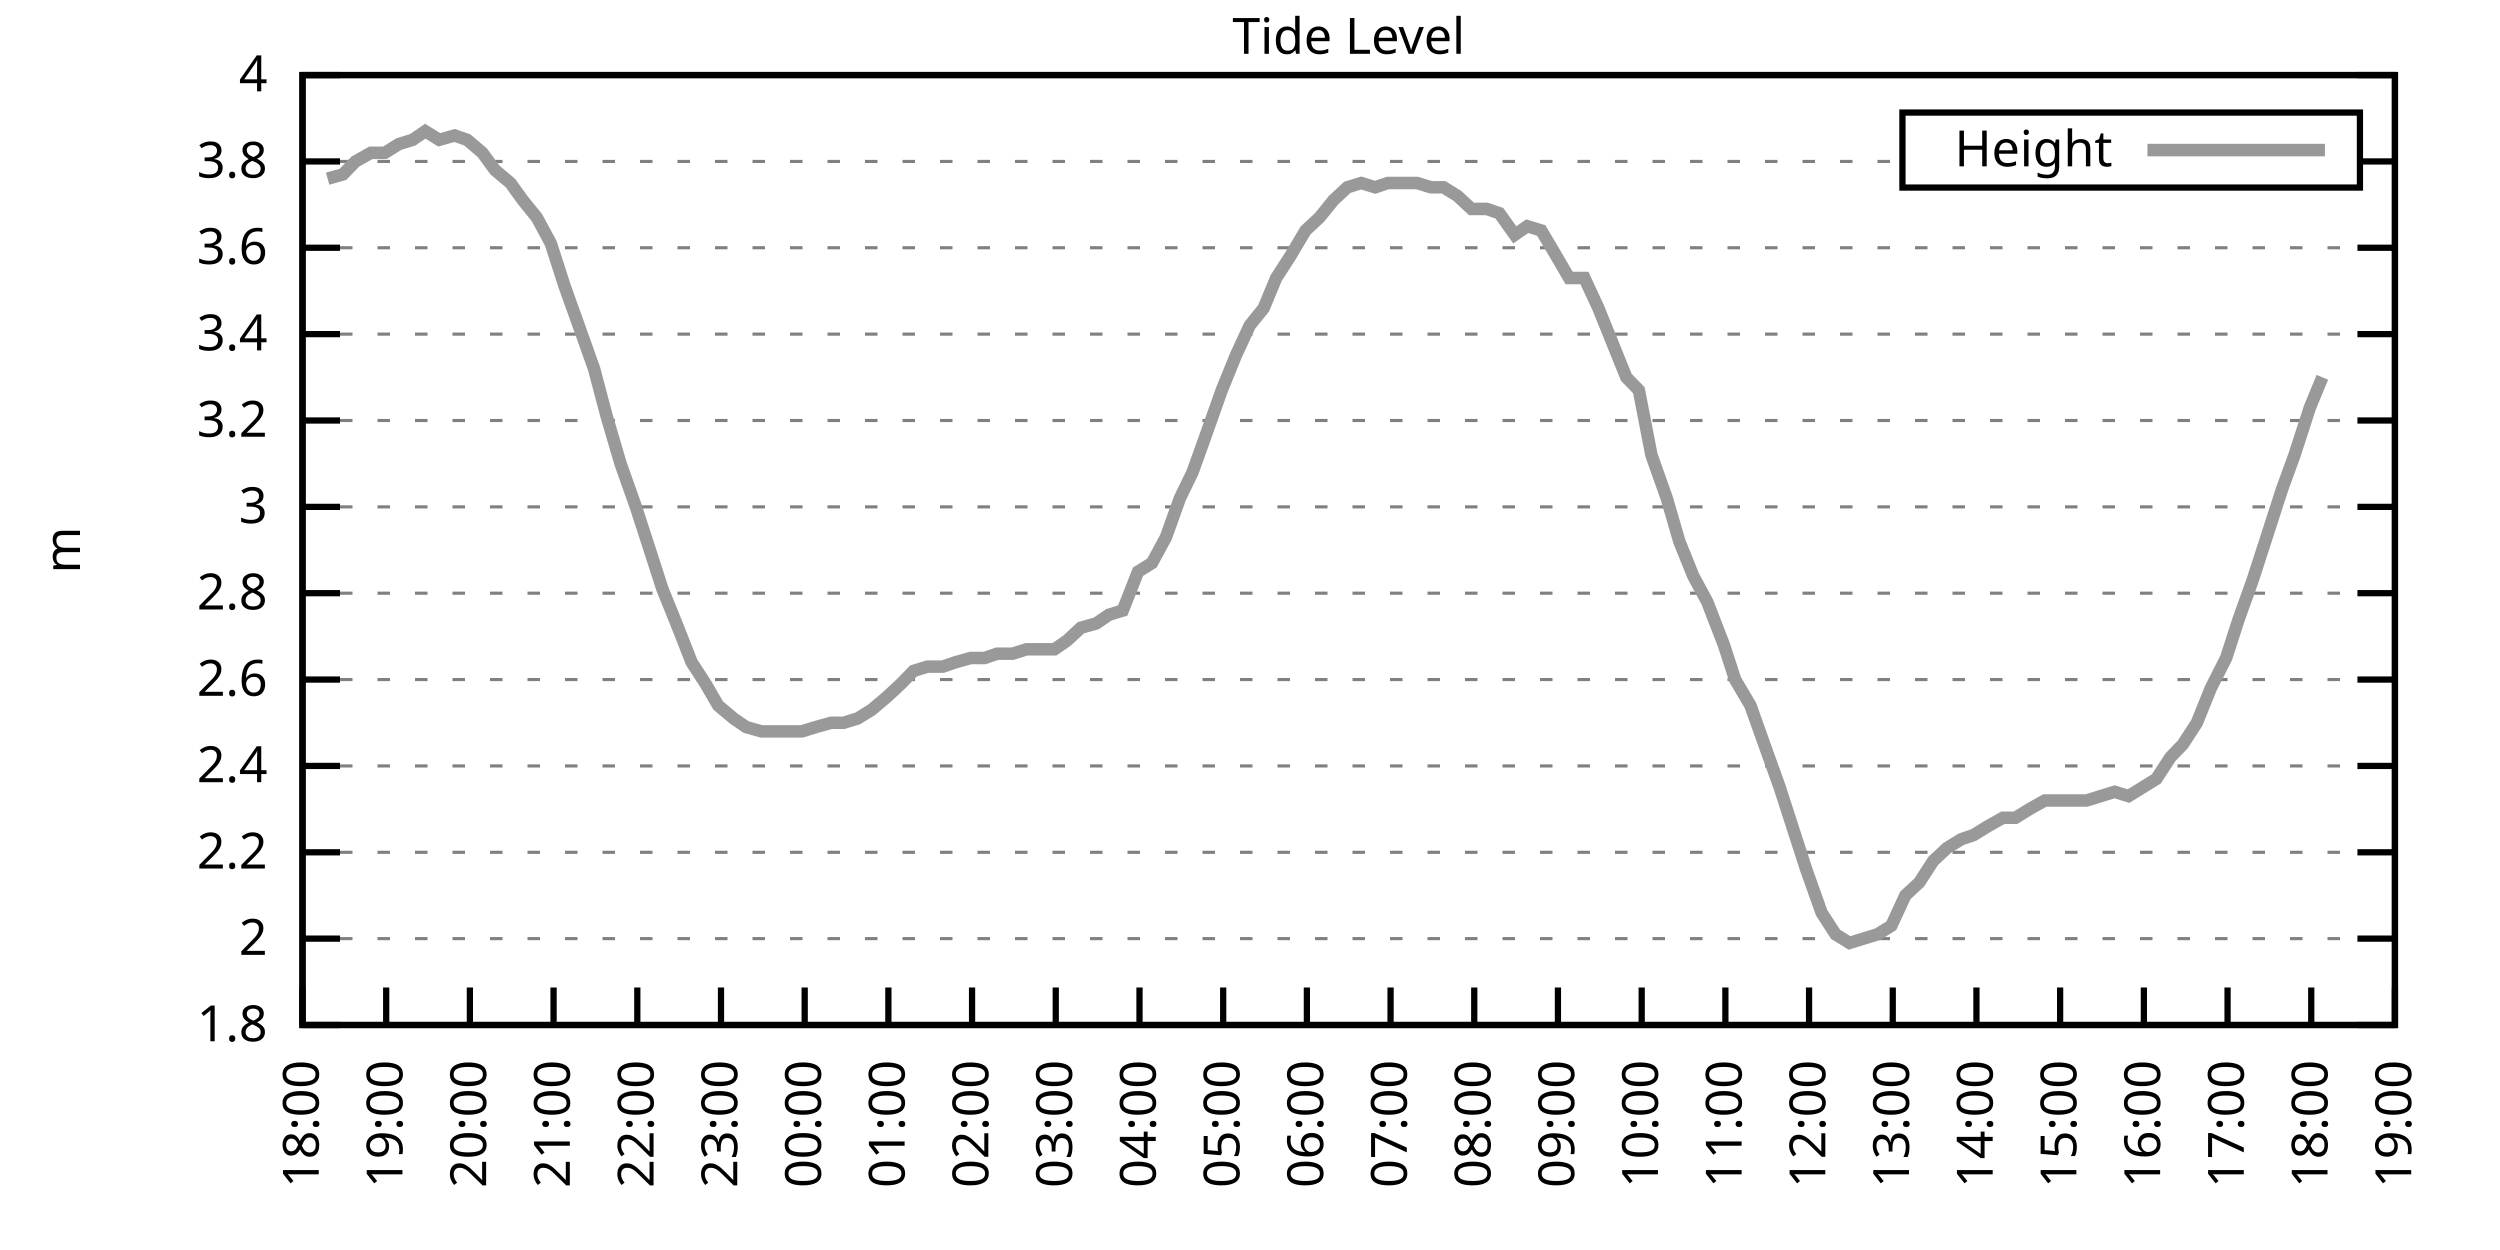
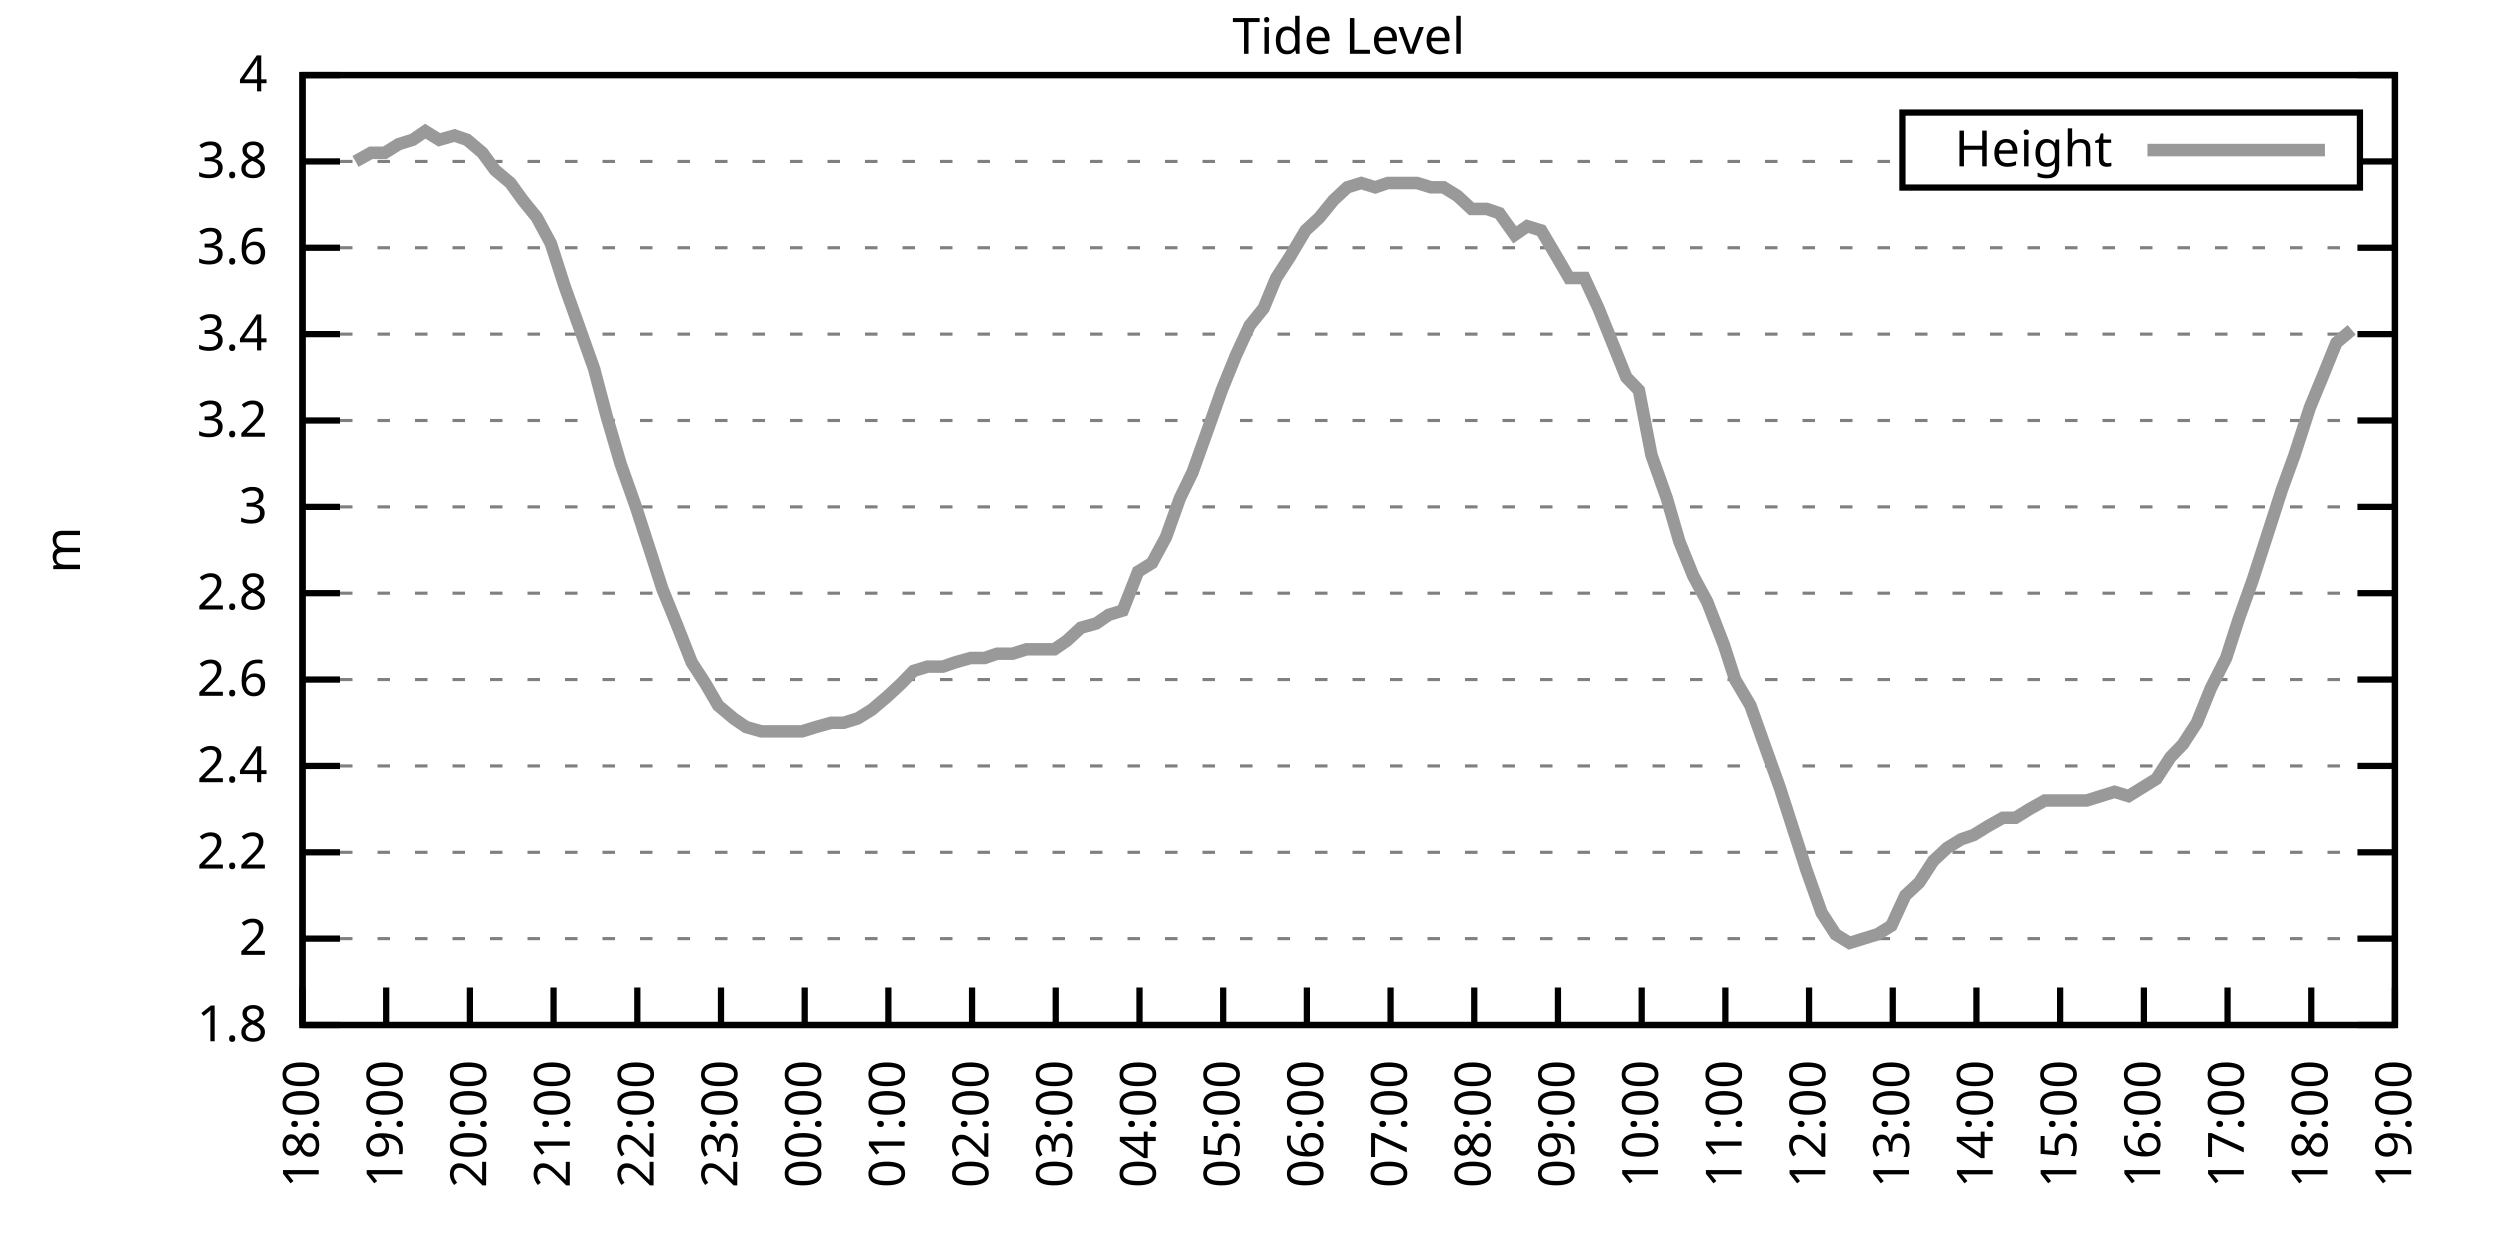
<svg xmlns="http://www.w3.org/2000/svg" xmlns:xlink="http://www.w3.org/1999/xlink" width="400" height="200" viewBox="0 0 400 200">
  <g id="gnuplot_canvas">
    <rect x="0" y="0" width="400" height="200" fill="none" />
    <defs>
      <circle id="gpDot" r="0.5" stroke-width="0.5" stroke="currentColor" />
      <path id="gpPt0" stroke-width="0.333" stroke="currentColor" d="M-1,0 h2 M0,-1 v2" />
      <path id="gpPt1" stroke-width="0.333" stroke="currentColor" d="M-1,-1 L1,1 M1,-1 L-1,1" />
      <path id="gpPt2" stroke-width="0.333" stroke="currentColor" d="M-1,0 L1,0 M0,-1 L0,1 M-1,-1 L1,1 M-1,1 L1,-1" />
      <rect id="gpPt3" stroke-width="0.333" stroke="currentColor" x="-1" y="-1" width="2" height="2" />
      <rect id="gpPt4" stroke-width="0.333" stroke="currentColor" fill="currentColor" x="-1" y="-1" width="2" height="2" />
      <circle id="gpPt5" stroke-width="0.333" stroke="currentColor" cx="0" cy="0" r="1" />
      <use xlink:href="#gpPt5" id="gpPt6" fill="currentColor" stroke="none" />
      <path id="gpPt7" stroke-width="0.333" stroke="currentColor" d="M0,-1.33 L-1.33,0.67 L1.33,0.67 z" />
      <use xlink:href="#gpPt7" id="gpPt8" fill="currentColor" stroke="none" />
      <use xlink:href="#gpPt7" id="gpPt9" stroke="currentColor" transform="rotate(180)" />
      <use xlink:href="#gpPt9" id="gpPt10" fill="currentColor" stroke="none" />
      <use xlink:href="#gpPt3" id="gpPt11" stroke="currentColor" transform="rotate(45)" />
      <use xlink:href="#gpPt11" id="gpPt12" fill="currentColor" stroke="none" />
      <path id="gpPt13" stroke-width="0.333" stroke="currentColor" d="M0,1.330 L1.265,0.411 L0.782,-1.067 L-0.782,-1.076 L-1.265,0.411 z" />
      <use xlink:href="#gpPt13" id="gpPt14" fill="currentColor" stroke="none" />
      <filter id="textbox" filterUnits="objectBoundingBox" x="0" y="0" height="1" width="1">
        <feFlood flood-color="white" flood-opacity="1" result="bgnd" />
        <feComposite in="SourceGraphic" in2="bgnd" operator="atop" />
      </filter>
      <filter id="greybox" filterUnits="objectBoundingBox" x="0" y="0" height="1" width="1">
        <feFlood flood-color="lightgrey" flood-opacity="1" result="grey" />
        <feComposite in="SourceGraphic" in2="grey" operator="atop" />
      </filter>
    </defs>
    <g fill="none" color="white" stroke="currentColor" stroke-width="1.00" stroke-linecap="butt" stroke-linejoin="miter">
</g>
    <g fill="none" color="black" stroke="currentColor" stroke-width="1.00" stroke-linecap="butt" stroke-linejoin="miter">
      <g stroke="none" shape-rendering="crispEdges">
        <polygon fill="rgb(255, 255, 255)" points="48.40,164.00 383.18,164.00 383.18,12.02 48.40,12.02 " />
      </g>
    </g>
    <g fill="none" color="black" stroke="currentColor" stroke-width="1.00" stroke-linecap="butt" stroke-linejoin="miter">
</g>
    <g fill="none" color="black" stroke="black" stroke-width="0.50" stroke-linecap="butt" stroke-linejoin="miter">
</g>
    <g fill="none" color="gray" stroke="currentColor" stroke-width="0.50" stroke-linecap="butt" stroke-linejoin="miter">
      <path stroke="gray" stroke-dasharray="2,4" class="gridline" d="M48.40,164.00 L383.19,164.00  " />
    </g>
    <g fill="none" color="gray" stroke="gray" stroke-width="1.00" stroke-linecap="butt" stroke-linejoin="miter">
</g>
    <g fill="none" color="black" stroke="currentColor" stroke-width="1.00" stroke-linecap="butt" stroke-linejoin="miter">
      <path stroke="black" d="M48.40,164.00 L54.40,164.00 M383.19,164.00 L377.19,164.00  " />
      <g transform="translate(42.80,166.60)" stroke="none" fill="black" font-family="Sans" font-size="8.00" text-anchor="end">
        <text>
          <tspan font-family="Sans"> 1.8</tspan>
        </text>
      </g>
    </g>
    <g fill="none" color="black" stroke="currentColor" stroke-width="1.00" stroke-linecap="butt" stroke-linejoin="miter">
</g>
    <g fill="none" color="black" stroke="black" stroke-width="0.50" stroke-linecap="butt" stroke-linejoin="miter">
</g>
    <g fill="none" color="gray" stroke="currentColor" stroke-width="0.50" stroke-linecap="butt" stroke-linejoin="miter">
      <path stroke="gray" stroke-dasharray="2,4" class="gridline" d="M48.40,150.18 L383.19,150.18  " />
    </g>
    <g fill="none" color="gray" stroke="gray" stroke-width="1.00" stroke-linecap="butt" stroke-linejoin="miter">
</g>
    <g fill="none" color="black" stroke="currentColor" stroke-width="1.00" stroke-linecap="butt" stroke-linejoin="miter">
      <path stroke="black" d="M48.40,150.18 L54.40,150.18 M383.19,150.18 L377.19,150.18  " />
      <g transform="translate(42.80,152.78)" stroke="none" fill="black" font-family="Sans" font-size="8.00" text-anchor="end">
        <text>
          <tspan font-family="Sans"> 2</tspan>
        </text>
      </g>
    </g>
    <g fill="none" color="black" stroke="currentColor" stroke-width="1.00" stroke-linecap="butt" stroke-linejoin="miter">
</g>
    <g fill="none" color="black" stroke="black" stroke-width="0.50" stroke-linecap="butt" stroke-linejoin="miter">
</g>
    <g fill="none" color="gray" stroke="currentColor" stroke-width="0.50" stroke-linecap="butt" stroke-linejoin="miter">
      <path stroke="gray" stroke-dasharray="2,4" class="gridline" d="M48.40,136.37 L383.19,136.37  " />
    </g>
    <g fill="none" color="gray" stroke="gray" stroke-width="1.00" stroke-linecap="butt" stroke-linejoin="miter">
</g>
    <g fill="none" color="black" stroke="currentColor" stroke-width="1.00" stroke-linecap="butt" stroke-linejoin="miter">
      <path stroke="black" d="M48.40,136.37 L54.40,136.37 M383.19,136.37 L377.19,136.37  " />
      <g transform="translate(42.80,138.97)" stroke="none" fill="black" font-family="Sans" font-size="8.00" text-anchor="end">
        <text>
          <tspan font-family="Sans"> 2.2</tspan>
        </text>
      </g>
    </g>
    <g fill="none" color="black" stroke="currentColor" stroke-width="1.00" stroke-linecap="butt" stroke-linejoin="miter">
</g>
    <g fill="none" color="black" stroke="black" stroke-width="0.50" stroke-linecap="butt" stroke-linejoin="miter">
</g>
    <g fill="none" color="gray" stroke="currentColor" stroke-width="0.50" stroke-linecap="butt" stroke-linejoin="miter">
      <path stroke="gray" stroke-dasharray="2,4" class="gridline" d="M48.40,122.55 L383.19,122.55  " />
    </g>
    <g fill="none" color="gray" stroke="gray" stroke-width="1.00" stroke-linecap="butt" stroke-linejoin="miter">
</g>
    <g fill="none" color="black" stroke="currentColor" stroke-width="1.00" stroke-linecap="butt" stroke-linejoin="miter">
      <path stroke="black" d="M48.40,122.55 L54.40,122.55 M383.19,122.55 L377.19,122.55  " />
      <g transform="translate(42.80,125.15)" stroke="none" fill="black" font-family="Sans" font-size="8.00" text-anchor="end">
        <text>
          <tspan font-family="Sans"> 2.4</tspan>
        </text>
      </g>
    </g>
    <g fill="none" color="black" stroke="currentColor" stroke-width="1.00" stroke-linecap="butt" stroke-linejoin="miter">
</g>
    <g fill="none" color="black" stroke="black" stroke-width="0.50" stroke-linecap="butt" stroke-linejoin="miter">
</g>
    <g fill="none" color="gray" stroke="currentColor" stroke-width="0.50" stroke-linecap="butt" stroke-linejoin="miter">
      <path stroke="gray" stroke-dasharray="2,4" class="gridline" d="M48.40,108.73 L383.19,108.73  " />
    </g>
    <g fill="none" color="gray" stroke="gray" stroke-width="1.00" stroke-linecap="butt" stroke-linejoin="miter">
</g>
    <g fill="none" color="black" stroke="currentColor" stroke-width="1.00" stroke-linecap="butt" stroke-linejoin="miter">
      <path stroke="black" d="M48.40,108.73 L54.40,108.73 M383.19,108.73 L377.19,108.73  " />
      <g transform="translate(42.80,111.33)" stroke="none" fill="black" font-family="Sans" font-size="8.00" text-anchor="end">
        <text>
          <tspan font-family="Sans"> 2.6</tspan>
        </text>
      </g>
    </g>
    <g fill="none" color="black" stroke="currentColor" stroke-width="1.00" stroke-linecap="butt" stroke-linejoin="miter">
</g>
    <g fill="none" color="black" stroke="black" stroke-width="0.50" stroke-linecap="butt" stroke-linejoin="miter">
</g>
    <g fill="none" color="gray" stroke="currentColor" stroke-width="0.50" stroke-linecap="butt" stroke-linejoin="miter">
      <path stroke="gray" stroke-dasharray="2,4" class="gridline" d="M48.40,94.91 L383.19,94.91  " />
    </g>
    <g fill="none" color="gray" stroke="gray" stroke-width="1.00" stroke-linecap="butt" stroke-linejoin="miter">
</g>
    <g fill="none" color="black" stroke="currentColor" stroke-width="1.00" stroke-linecap="butt" stroke-linejoin="miter">
      <path stroke="black" d="M48.40,94.91 L54.40,94.91 M383.19,94.91 L377.19,94.91  " />
      <g transform="translate(42.80,97.51)" stroke="none" fill="black" font-family="Sans" font-size="8.00" text-anchor="end">
        <text>
          <tspan font-family="Sans"> 2.8</tspan>
        </text>
      </g>
    </g>
    <g fill="none" color="black" stroke="currentColor" stroke-width="1.00" stroke-linecap="butt" stroke-linejoin="miter">
</g>
    <g fill="none" color="black" stroke="black" stroke-width="0.50" stroke-linecap="butt" stroke-linejoin="miter">
</g>
    <g fill="none" color="gray" stroke="currentColor" stroke-width="0.50" stroke-linecap="butt" stroke-linejoin="miter">
      <path stroke="gray" stroke-dasharray="2,4" class="gridline" d="M48.40,81.10 L383.19,81.10  " />
    </g>
    <g fill="none" color="gray" stroke="gray" stroke-width="1.00" stroke-linecap="butt" stroke-linejoin="miter">
</g>
    <g fill="none" color="black" stroke="currentColor" stroke-width="1.00" stroke-linecap="butt" stroke-linejoin="miter">
      <path stroke="black" d="M48.40,81.10 L54.40,81.10 M383.19,81.10 L377.19,81.10  " />
      <g transform="translate(42.80,83.70)" stroke="none" fill="black" font-family="Sans" font-size="8.00" text-anchor="end">
        <text>
          <tspan font-family="Sans"> 3</tspan>
        </text>
      </g>
    </g>
    <g fill="none" color="black" stroke="currentColor" stroke-width="1.00" stroke-linecap="butt" stroke-linejoin="miter">
</g>
    <g fill="none" color="black" stroke="black" stroke-width="0.50" stroke-linecap="butt" stroke-linejoin="miter">
</g>
    <g fill="none" color="gray" stroke="currentColor" stroke-width="0.50" stroke-linecap="butt" stroke-linejoin="miter">
      <path stroke="gray" stroke-dasharray="2,4" class="gridline" d="M48.40,67.28 L383.19,67.28  " />
    </g>
    <g fill="none" color="gray" stroke="gray" stroke-width="1.00" stroke-linecap="butt" stroke-linejoin="miter">
</g>
    <g fill="none" color="black" stroke="currentColor" stroke-width="1.00" stroke-linecap="butt" stroke-linejoin="miter">
      <path stroke="black" d="M48.40,67.28 L54.40,67.28 M383.19,67.28 L377.19,67.28  " />
      <g transform="translate(42.80,69.88)" stroke="none" fill="black" font-family="Sans" font-size="8.00" text-anchor="end">
        <text>
          <tspan font-family="Sans"> 3.2</tspan>
        </text>
      </g>
    </g>
    <g fill="none" color="black" stroke="currentColor" stroke-width="1.00" stroke-linecap="butt" stroke-linejoin="miter">
</g>
    <g fill="none" color="black" stroke="black" stroke-width="0.50" stroke-linecap="butt" stroke-linejoin="miter">
</g>
    <g fill="none" color="gray" stroke="currentColor" stroke-width="0.50" stroke-linecap="butt" stroke-linejoin="miter">
      <path stroke="gray" stroke-dasharray="2,4" class="gridline" d="M48.40,53.46 L383.19,53.46  " />
    </g>
    <g fill="none" color="gray" stroke="gray" stroke-width="1.00" stroke-linecap="butt" stroke-linejoin="miter">
</g>
    <g fill="none" color="black" stroke="currentColor" stroke-width="1.00" stroke-linecap="butt" stroke-linejoin="miter">
      <path stroke="black" d="M48.40,53.46 L54.40,53.46 M383.19,53.46 L377.19,53.46  " />
      <g transform="translate(42.80,56.06)" stroke="none" fill="black" font-family="Sans" font-size="8.00" text-anchor="end">
        <text>
          <tspan font-family="Sans"> 3.4</tspan>
        </text>
      </g>
    </g>
    <g fill="none" color="black" stroke="currentColor" stroke-width="1.00" stroke-linecap="butt" stroke-linejoin="miter">
</g>
    <g fill="none" color="black" stroke="black" stroke-width="0.50" stroke-linecap="butt" stroke-linejoin="miter">
</g>
    <g fill="none" color="gray" stroke="currentColor" stroke-width="0.50" stroke-linecap="butt" stroke-linejoin="miter">
      <path stroke="gray" stroke-dasharray="2,4" class="gridline" d="M48.40,39.64 L383.19,39.64  " />
    </g>
    <g fill="none" color="gray" stroke="gray" stroke-width="1.00" stroke-linecap="butt" stroke-linejoin="miter">
</g>
    <g fill="none" color="black" stroke="currentColor" stroke-width="1.00" stroke-linecap="butt" stroke-linejoin="miter">
      <path stroke="black" d="M48.40,39.64 L54.40,39.64 M383.19,39.64 L377.19,39.64  " />
      <g transform="translate(42.80,42.24)" stroke="none" fill="black" font-family="Sans" font-size="8.00" text-anchor="end">
        <text>
          <tspan font-family="Sans"> 3.6</tspan>
        </text>
      </g>
    </g>
    <g fill="none" color="black" stroke="currentColor" stroke-width="1.00" stroke-linecap="butt" stroke-linejoin="miter">
</g>
    <g fill="none" color="black" stroke="black" stroke-width="0.50" stroke-linecap="butt" stroke-linejoin="miter">
</g>
    <g fill="none" color="gray" stroke="currentColor" stroke-width="0.50" stroke-linecap="butt" stroke-linejoin="miter">
      <path stroke="gray" stroke-dasharray="2,4" class="gridline" d="M48.40,25.83 L304.39,25.83 M377.59,25.83 L383.19,25.83  " />
    </g>
    <g fill="none" color="gray" stroke="gray" stroke-width="1.00" stroke-linecap="butt" stroke-linejoin="miter">
</g>
    <g fill="none" color="black" stroke="currentColor" stroke-width="1.00" stroke-linecap="butt" stroke-linejoin="miter">
      <path stroke="black" d="M48.40,25.83 L54.40,25.83 M383.19,25.83 L377.19,25.83  " />
      <g transform="translate(42.80,28.43)" stroke="none" fill="black" font-family="Sans" font-size="8.00" text-anchor="end">
        <text>
          <tspan font-family="Sans"> 3.8</tspan>
        </text>
      </g>
    </g>
    <g fill="none" color="black" stroke="currentColor" stroke-width="1.00" stroke-linecap="butt" stroke-linejoin="miter">
</g>
    <g fill="none" color="black" stroke="black" stroke-width="0.50" stroke-linecap="butt" stroke-linejoin="miter">
</g>
    <g fill="none" color="gray" stroke="currentColor" stroke-width="0.50" stroke-linecap="butt" stroke-linejoin="miter">
      <path stroke="gray" stroke-dasharray="2,4" class="gridline" d="M48.40,12.01 L383.19,12.01  " />
    </g>
    <g fill="none" color="gray" stroke="gray" stroke-width="1.00" stroke-linecap="butt" stroke-linejoin="miter">
</g>
    <g fill="none" color="black" stroke="currentColor" stroke-width="1.00" stroke-linecap="butt" stroke-linejoin="miter">
      <path stroke="black" d="M48.40,12.01 L54.40,12.01 M383.19,12.01 L377.19,12.01  " />
      <g transform="translate(42.80,14.61)" stroke="none" fill="black" font-family="Sans" font-size="8.00" text-anchor="end">
        <text>
          <tspan font-family="Sans"> 4</tspan>
        </text>
      </g>
    </g>
    <g fill="none" color="black" stroke="currentColor" stroke-width="1.00" stroke-linecap="butt" stroke-linejoin="miter">
      <path stroke="black" d="M48.40,164.00 L48.40,158.00  " />
      <g transform="translate(51.00,169.60) rotate(270.00)" stroke="none" fill="black" font-family="Sans" font-size="8.00" text-anchor="end">
        <text>
          <tspan font-family="Sans">18:00</tspan>
        </text>
      </g>
    </g>
    <g fill="none" color="black" stroke="currentColor" stroke-width="1.00" stroke-linecap="butt" stroke-linejoin="miter">
      <path stroke="black" d="M61.79,164.00 L61.79,158.00  " />
      <g transform="translate(64.39,169.60) rotate(270.00)" stroke="none" fill="black" font-family="Sans" font-size="8.00" text-anchor="end">
        <text>
          <tspan font-family="Sans">19:00</tspan>
        </text>
      </g>
    </g>
    <g fill="none" color="black" stroke="currentColor" stroke-width="1.00" stroke-linecap="butt" stroke-linejoin="miter">
      <path stroke="black" d="M75.18,164.00 L75.18,158.00  " />
      <g transform="translate(77.78,169.60) rotate(270.00)" stroke="none" fill="black" font-family="Sans" font-size="8.00" text-anchor="end">
        <text>
          <tspan font-family="Sans">20:00</tspan>
        </text>
      </g>
    </g>
    <g fill="none" color="black" stroke="currentColor" stroke-width="1.00" stroke-linecap="butt" stroke-linejoin="miter">
      <path stroke="black" d="M88.57,164.00 L88.57,158.00  " />
      <g transform="translate(91.17,169.60) rotate(270.00)" stroke="none" fill="black" font-family="Sans" font-size="8.00" text-anchor="end">
        <text>
          <tspan font-family="Sans">21:00</tspan>
        </text>
      </g>
    </g>
    <g fill="none" color="black" stroke="currentColor" stroke-width="1.00" stroke-linecap="butt" stroke-linejoin="miter">
      <path stroke="black" d="M101.97,164.00 L101.97,158.00  " />
      <g transform="translate(104.57,169.60) rotate(270.00)" stroke="none" fill="black" font-family="Sans" font-size="8.00" text-anchor="end">
        <text>
          <tspan font-family="Sans">22:00</tspan>
        </text>
      </g>
    </g>
    <g fill="none" color="black" stroke="currentColor" stroke-width="1.00" stroke-linecap="butt" stroke-linejoin="miter">
      <path stroke="black" d="M115.36,164.00 L115.36,158.00  " />
      <g transform="translate(117.96,169.60) rotate(270.00)" stroke="none" fill="black" font-family="Sans" font-size="8.00" text-anchor="end">
        <text>
          <tspan font-family="Sans">23:00</tspan>
        </text>
      </g>
    </g>
    <g fill="none" color="black" stroke="currentColor" stroke-width="1.00" stroke-linecap="butt" stroke-linejoin="miter">
      <path stroke="black" d="M128.75,164.00 L128.75,158.00  " />
      <g transform="translate(131.35,169.60) rotate(270.00)" stroke="none" fill="black" font-family="Sans" font-size="8.00" text-anchor="end">
        <text>
          <tspan font-family="Sans">00:00</tspan>
        </text>
      </g>
    </g>
    <g fill="none" color="black" stroke="currentColor" stroke-width="1.00" stroke-linecap="butt" stroke-linejoin="miter">
      <path stroke="black" d="M142.14,164.00 L142.14,158.00  " />
      <g transform="translate(144.74,169.60) rotate(270.00)" stroke="none" fill="black" font-family="Sans" font-size="8.00" text-anchor="end">
        <text>
          <tspan font-family="Sans">01:00</tspan>
        </text>
      </g>
    </g>
    <g fill="none" color="black" stroke="currentColor" stroke-width="1.00" stroke-linecap="butt" stroke-linejoin="miter">
      <path stroke="black" d="M155.53,164.00 L155.53,158.00  " />
      <g transform="translate(158.13,169.60) rotate(270.00)" stroke="none" fill="black" font-family="Sans" font-size="8.00" text-anchor="end">
        <text>
          <tspan font-family="Sans">02:00</tspan>
        </text>
      </g>
    </g>
    <g fill="none" color="black" stroke="currentColor" stroke-width="1.00" stroke-linecap="butt" stroke-linejoin="miter">
      <path stroke="black" d="M168.92,164.00 L168.92,158.00  " />
      <g transform="translate(171.52,169.60) rotate(270.00)" stroke="none" fill="black" font-family="Sans" font-size="8.00" text-anchor="end">
        <text>
          <tspan font-family="Sans">03:00</tspan>
        </text>
      </g>
    </g>
    <g fill="none" color="black" stroke="currentColor" stroke-width="1.00" stroke-linecap="butt" stroke-linejoin="miter">
      <path stroke="black" d="M182.32,164.00 L182.32,158.00  " />
      <g transform="translate(184.92,169.60) rotate(270.00)" stroke="none" fill="black" font-family="Sans" font-size="8.00" text-anchor="end">
        <text>
          <tspan font-family="Sans">04:00</tspan>
        </text>
      </g>
    </g>
    <g fill="none" color="black" stroke="currentColor" stroke-width="1.00" stroke-linecap="butt" stroke-linejoin="miter">
      <path stroke="black" d="M195.71,164.00 L195.71,158.00  " />
      <g transform="translate(198.31,169.60) rotate(270.00)" stroke="none" fill="black" font-family="Sans" font-size="8.00" text-anchor="end">
        <text>
          <tspan font-family="Sans">05:00</tspan>
        </text>
      </g>
    </g>
    <g fill="none" color="black" stroke="currentColor" stroke-width="1.00" stroke-linecap="butt" stroke-linejoin="miter">
      <path stroke="black" d="M209.10,164.00 L209.10,158.00  " />
      <g transform="translate(211.70,169.60) rotate(270.00)" stroke="none" fill="black" font-family="Sans" font-size="8.00" text-anchor="end">
        <text>
          <tspan font-family="Sans">06:00</tspan>
        </text>
      </g>
    </g>
    <g fill="none" color="black" stroke="currentColor" stroke-width="1.00" stroke-linecap="butt" stroke-linejoin="miter">
      <path stroke="black" d="M222.49,164.00 L222.49,158.00  " />
      <g transform="translate(225.09,169.60) rotate(270.00)" stroke="none" fill="black" font-family="Sans" font-size="8.00" text-anchor="end">
        <text>
          <tspan font-family="Sans">07:00</tspan>
        </text>
      </g>
    </g>
    <g fill="none" color="black" stroke="currentColor" stroke-width="1.00" stroke-linecap="butt" stroke-linejoin="miter">
      <path stroke="black" d="M235.88,164.00 L235.88,158.00  " />
      <g transform="translate(238.48,169.60) rotate(270.00)" stroke="none" fill="black" font-family="Sans" font-size="8.00" text-anchor="end">
        <text>
          <tspan font-family="Sans">08:00</tspan>
        </text>
      </g>
    </g>
    <g fill="none" color="black" stroke="currentColor" stroke-width="1.00" stroke-linecap="butt" stroke-linejoin="miter">
      <path stroke="black" d="M249.27,164.00 L249.27,158.00  " />
      <g transform="translate(251.87,169.60) rotate(270.00)" stroke="none" fill="black" font-family="Sans" font-size="8.00" text-anchor="end">
        <text>
          <tspan font-family="Sans">09:00</tspan>
        </text>
      </g>
    </g>
    <g fill="none" color="black" stroke="currentColor" stroke-width="1.00" stroke-linecap="butt" stroke-linejoin="miter">
      <path stroke="black" d="M262.67,164.00 L262.67,158.00  " />
      <g transform="translate(265.27,169.60) rotate(270.00)" stroke="none" fill="black" font-family="Sans" font-size="8.00" text-anchor="end">
        <text>
          <tspan font-family="Sans">10:00</tspan>
        </text>
      </g>
    </g>
    <g fill="none" color="black" stroke="currentColor" stroke-width="1.00" stroke-linecap="butt" stroke-linejoin="miter">
      <path stroke="black" d="M276.06,164.00 L276.06,158.00  " />
      <g transform="translate(278.66,169.60) rotate(270.00)" stroke="none" fill="black" font-family="Sans" font-size="8.00" text-anchor="end">
        <text>
          <tspan font-family="Sans">11:00</tspan>
        </text>
      </g>
    </g>
    <g fill="none" color="black" stroke="currentColor" stroke-width="1.00" stroke-linecap="butt" stroke-linejoin="miter">
      <path stroke="black" d="M289.45,164.00 L289.45,158.00  " />
      <g transform="translate(292.05,169.60) rotate(270.00)" stroke="none" fill="black" font-family="Sans" font-size="8.00" text-anchor="end">
        <text>
          <tspan font-family="Sans">12:00</tspan>
        </text>
      </g>
    </g>
    <g fill="none" color="black" stroke="currentColor" stroke-width="1.00" stroke-linecap="butt" stroke-linejoin="miter">
      <path stroke="black" d="M302.84,164.00 L302.84,158.00  " />
      <g transform="translate(305.44,169.60) rotate(270.00)" stroke="none" fill="black" font-family="Sans" font-size="8.00" text-anchor="end">
        <text>
          <tspan font-family="Sans">13:00</tspan>
        </text>
      </g>
    </g>
    <g fill="none" color="black" stroke="currentColor" stroke-width="1.00" stroke-linecap="butt" stroke-linejoin="miter">
      <path stroke="black" d="M316.23,164.00 L316.23,158.00  " />
      <g transform="translate(318.83,169.60) rotate(270.00)" stroke="none" fill="black" font-family="Sans" font-size="8.00" text-anchor="end">
        <text>
          <tspan font-family="Sans">14:00</tspan>
        </text>
      </g>
    </g>
    <g fill="none" color="black" stroke="currentColor" stroke-width="1.00" stroke-linecap="butt" stroke-linejoin="miter">
      <path stroke="black" d="M329.62,164.00 L329.62,158.00  " />
      <g transform="translate(332.22,169.60) rotate(270.00)" stroke="none" fill="black" font-family="Sans" font-size="8.00" text-anchor="end">
        <text>
          <tspan font-family="Sans">15:00</tspan>
        </text>
      </g>
    </g>
    <g fill="none" color="black" stroke="currentColor" stroke-width="1.00" stroke-linecap="butt" stroke-linejoin="miter">
      <path stroke="black" d="M343.02,164.00 L343.02,158.00  " />
      <g transform="translate(345.62,169.60) rotate(270.00)" stroke="none" fill="black" font-family="Sans" font-size="8.00" text-anchor="end">
        <text>
          <tspan font-family="Sans">16:00</tspan>
        </text>
      </g>
    </g>
    <g fill="none" color="black" stroke="currentColor" stroke-width="1.00" stroke-linecap="butt" stroke-linejoin="miter">
      <path stroke="black" d="M356.41,164.00 L356.41,158.00  " />
      <g transform="translate(359.01,169.60) rotate(270.00)" stroke="none" fill="black" font-family="Sans" font-size="8.00" text-anchor="end">
        <text>
          <tspan font-family="Sans">17:00</tspan>
        </text>
      </g>
    </g>
    <g fill="none" color="black" stroke="currentColor" stroke-width="1.00" stroke-linecap="butt" stroke-linejoin="miter">
      <path stroke="black" d="M369.80,164.00 L369.80,158.00  " />
      <g transform="translate(372.40,169.60) rotate(270.00)" stroke="none" fill="black" font-family="Sans" font-size="8.00" text-anchor="end">
        <text>
          <tspan font-family="Sans">18:00</tspan>
        </text>
      </g>
    </g>
    <g fill="none" color="black" stroke="currentColor" stroke-width="1.00" stroke-linecap="butt" stroke-linejoin="miter">
      <path stroke="black" d="M383.19,164.00 L383.19,158.00  " />
      <g transform="translate(385.79,169.60) rotate(270.00)" stroke="none" fill="black" font-family="Sans" font-size="8.00" text-anchor="end">
        <text>
          <tspan font-family="Sans">19:00</tspan>
        </text>
      </g>
    </g>
    <g fill="none" color="black" stroke="currentColor" stroke-width="1.00" stroke-linecap="butt" stroke-linejoin="miter">
</g>
    <g fill="none" color="black" stroke="currentColor" stroke-width="1.00" stroke-linecap="butt" stroke-linejoin="miter">
      <path stroke="black" d="M48.40,12.01 L48.40,164.00 L383.19,164.00 L383.19,12.01 L48.40,12.01 Z  " />
    </g>
    <g fill="none" color="black" stroke="currentColor" stroke-width="1.00" stroke-linecap="butt" stroke-linejoin="miter">
</g>
    <g fill="none" color="black" stroke="currentColor" stroke-width="1.00" stroke-linecap="butt" stroke-linejoin="miter">
      <path stroke="black" d="M304.39,30.01 L304.39,18.01 L377.59,18.01 L377.59,30.01 L304.39,30.01 Z  " />
    </g>
    <g id="Tide_level_plot_1">
      <g fill="none" color="white" stroke="black" stroke-width="2.00" stroke-linecap="butt" stroke-linejoin="miter">
</g>
      <g fill="none" color="black" stroke="currentColor" stroke-width="2.00" stroke-linecap="butt" stroke-linejoin="miter">
        <g transform="translate(337.99,26.61)" stroke="none" fill="black" font-family="Sans" font-size="8.00" text-anchor="end">
          <text>
            <tspan font-family="Sans">Height</tspan>
          </text>
        </g>
      </g>
      <g fill="none" color="black" stroke="currentColor" stroke-width="2.00" stroke-linecap="butt" stroke-linejoin="miter">
-         <path stroke="rgb(153, 153, 153)" d="M343.59,24.01 L371.99,24.01 M52.42,28.59 L54.87,27.90 L56.88,25.83 L59.34,24.45 L61.57,24.45 L63.80,23.06   L66.03,22.37 L68.04,20.99 L70.27,22.37 L72.73,21.68 L74.74,22.37 L77.19,24.45 L79.20,27.21 L81.66,29.28   L83.66,32.05 L85.90,34.81 L88.13,38.95 L90.36,45.86 L92.59,52.08 L95.05,58.99 L97.06,66.59 L99.29,74.19   L101.74,81.10 L103.75,87.31 L105.98,94.22 L108.22,99.75 L110.67,105.97 L112.90,109.42 L114.91,112.88 L117.37,114.95   L119.38,116.33 L121.83,117.02 L123.84,117.02 L126.07,117.02 L128.30,117.02 L130.54,116.33 L132.99,115.64 L135.00,115.64   L137.23,114.95 L139.46,113.57 L141.92,111.49 L144.15,109.42 L146.16,107.35 L148.39,106.66 L150.85,106.66 L152.85,105.97   L155.31,105.28 L157.54,105.28 L159.55,104.59 L162.01,104.59 L164.24,103.89 L166.47,103.89 L168.70,103.89 L170.71,102.51   L172.94,100.44 L175.40,99.75 L177.41,98.37 L179.64,97.68 L182.09,91.46 L184.32,90.08 L186.56,85.93 L188.79,79.71   L190.80,75.57 L193.03,69.35 L195.48,62.44 L197.72,56.92 L199.95,52.08 L202.18,49.32 L204.19,44.48 L206.42,41.03   L208.88,36.88 L211.11,34.81 L213.34,32.05 L215.57,29.97 L217.80,29.28 L220.04,29.97 L222.04,29.28 L224.50,29.28   L226.73,29.28 L228.96,29.97 L230.97,29.97 L233.20,31.35 L235.44,33.43 L237.89,33.43 L239.90,34.12 L242.36,37.57   L244.36,36.19 L246.60,36.88 L249.05,41.03 L251.06,44.48 L253.51,44.48 L255.75,49.32 L257.98,54.84 L260.21,60.37   L262.22,62.44 L264.23,72.81 L266.68,79.71 L268.69,86.62 L270.92,92.15 L273.16,96.30 L275.83,103.20 L277.62,108.73   L280.07,112.88 L282.53,119.78 L284.76,126.00 L286.99,132.91 L289.00,139.13 L291.46,146.04 L293.69,149.49 L295.92,150.87   L298.15,150.18 L300.39,149.49 L302.62,148.11 L304.85,143.27 L307.08,141.20 L309.31,137.75 L311.54,135.67 L313.78,134.29   L315.79,133.60 L318.02,132.22 L320.47,130.84 L322.48,130.84 L324.71,129.46 L327.17,128.08 L329.40,128.08 L331.63,128.08   L333.86,128.08 L336.10,127.38 L338.33,126.69 L340.56,127.38 L342.79,126.00 L345.02,124.62 L347.26,121.17 L349.26,119.09   L351.50,115.64 L353.73,110.11 L356.18,105.28 L358.19,99.06 L360.42,92.84 L362.66,85.93 L365.11,78.33 L367.12,72.81   L369.58,65.21 L371.58,60.37  " />
+         <path stroke="rgb(153, 153, 153)" d="M343.59,24.01 L371.99,24.01 M56.88,25.83 L59.34,24.45 L61.57,24.45 L63.80,23.06 L66.03,22.37 L68.04,20.99   L70.27,22.37 L72.73,21.68 L74.74,22.37 L77.19,24.45 L79.20,27.21 L81.66,29.28 L83.66,32.05 L85.90,34.81   L88.13,38.95 L90.36,45.86 L92.59,52.08 L95.05,58.99 L97.06,66.59 L99.29,74.19 L101.74,81.10 L103.75,87.31   L105.98,94.22 L108.22,99.75 L110.67,105.97 L112.90,109.42 L114.91,112.88 L117.37,114.95 L119.38,116.33 L121.83,117.02   L123.84,117.02 L126.07,117.02 L128.30,117.02 L130.54,116.33 L132.99,115.64 L135.00,115.64 L137.23,114.95 L139.46,113.57   L141.92,111.49 L144.15,109.42 L146.16,107.35 L148.39,106.66 L150.85,106.66 L152.85,105.97 L155.31,105.28 L157.54,105.28   L159.55,104.59 L162.01,104.59 L164.24,103.89 L166.47,103.89 L168.70,103.89 L170.71,102.51 L172.94,100.44 L175.40,99.75   L177.41,98.37 L179.64,97.68 L182.09,91.46 L184.32,90.08 L186.56,85.93 L188.79,79.71 L190.80,75.57 L193.03,69.35   L195.48,62.44 L197.72,56.92 L199.95,52.08 L202.18,49.32 L204.19,44.48 L206.42,41.03 L208.88,36.88 L211.11,34.81   L213.34,32.05 L215.57,29.97 L217.80,29.28 L220.04,29.97 L222.04,29.28 L224.50,29.28 L226.73,29.28 L228.96,29.97   L230.97,29.97 L233.20,31.35 L235.44,33.43 L237.89,33.43 L239.90,34.12 L242.36,37.57 L244.36,36.19 L246.60,36.88   L249.05,41.03 L251.06,44.48 L253.51,44.48 L255.75,49.32 L257.98,54.84 L260.21,60.37 L262.22,62.44 L264.23,72.81   L266.68,79.71 L268.69,86.62 L270.92,92.15 L273.16,96.30 L275.83,103.20 L277.62,108.73 L280.07,112.88 L282.53,119.78   L284.76,126.00 L286.99,132.91 L289.00,139.13 L291.46,146.04 L293.69,149.49 L295.92,150.87 L298.15,150.18 L300.39,149.49   L302.62,148.11 L304.85,143.27 L307.08,141.20 L309.31,137.75 L311.54,135.67 L313.78,134.29 L315.79,133.60 L318.02,132.22   L320.47,130.84 L322.48,130.84 L324.71,129.46 L327.17,128.08 L329.40,128.08 L331.63,128.08 L333.86,128.08 L336.10,127.38   L338.33,126.69 L340.56,127.38 L342.79,126.00 L345.02,124.62 L347.26,121.17 L349.26,119.09 L351.50,115.64 L353.73,110.11   L356.18,105.28 L358.19,99.06 L360.42,92.84 L362.66,85.93 L365.11,78.33 L367.12,72.81 L369.58,65.21 L371.58,60.37   L373.82,54.84 L376.27,52.77  " />
      </g>
    </g>
    <g fill="none" color="black" stroke="currentColor" stroke-width="2.00" stroke-linecap="butt" stroke-linejoin="miter">
</g>
    <g fill="none" color="black" stroke="black" stroke-width="1.00" stroke-linecap="butt" stroke-linejoin="miter">
</g>
    <g fill="none" color="black" stroke="currentColor" stroke-width="1.00" stroke-linecap="butt" stroke-linejoin="miter">
      <path stroke="black" d="M48.40,12.01 L48.40,164.00 L383.19,164.00 L383.19,12.01 L48.40,12.01 Z  " />
      <g transform="translate(12.80,88.01) rotate(270.00)" stroke="none" fill="black" font-family="Sans" font-size="8.00" text-anchor="middle">
        <text>
          <tspan font-family="Sans">m</tspan>
        </text>
      </g>
    </g>
    <g fill="none" color="black" stroke="currentColor" stroke-width="1.00" stroke-linecap="butt" stroke-linejoin="miter">
</g>
    <g fill="none" color="black" stroke="currentColor" stroke-width="1.00" stroke-linecap="butt" stroke-linejoin="miter">
      <g transform="translate(215.79,8.61)" stroke="none" fill="black" font-family="Sans" font-size="8.00" text-anchor="middle">
        <text>
          <tspan font-family="Sans">Tide Level</tspan>
        </text>
      </g>
    </g>
    <g fill="none" color="black" stroke="currentColor" stroke-width="1.00" stroke-linecap="butt" stroke-linejoin="miter">
</g>
  </g>
</svg>
